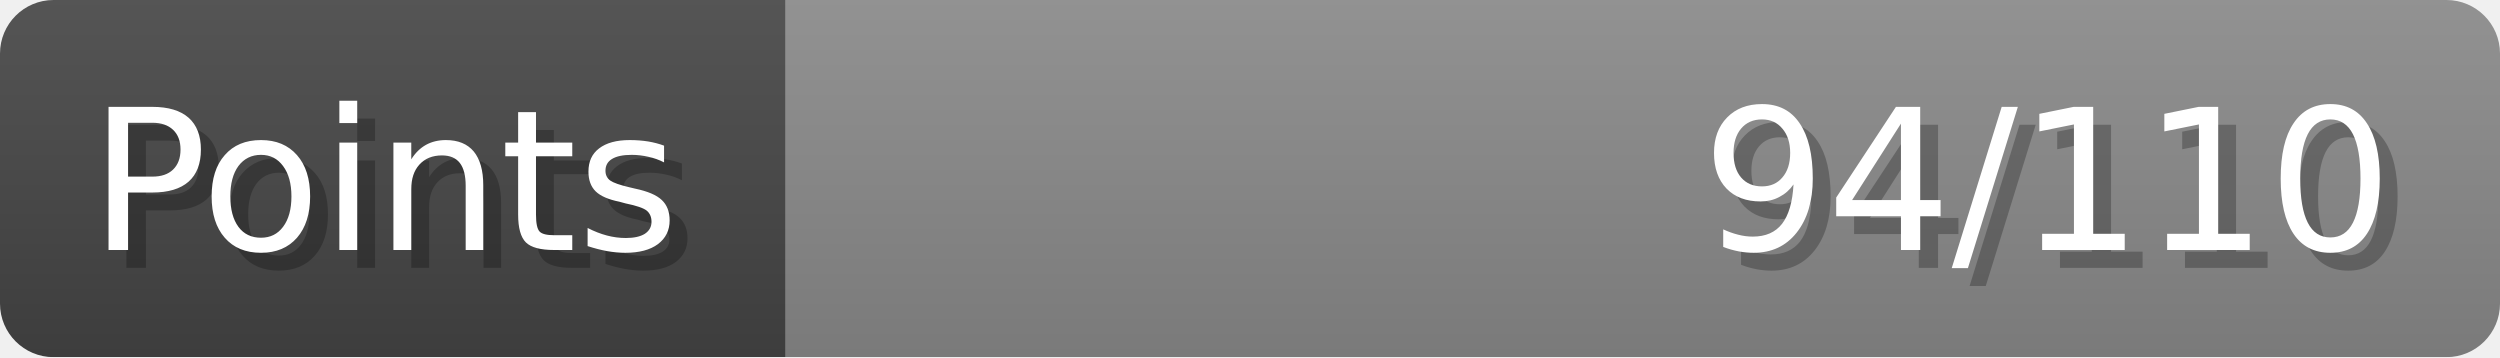
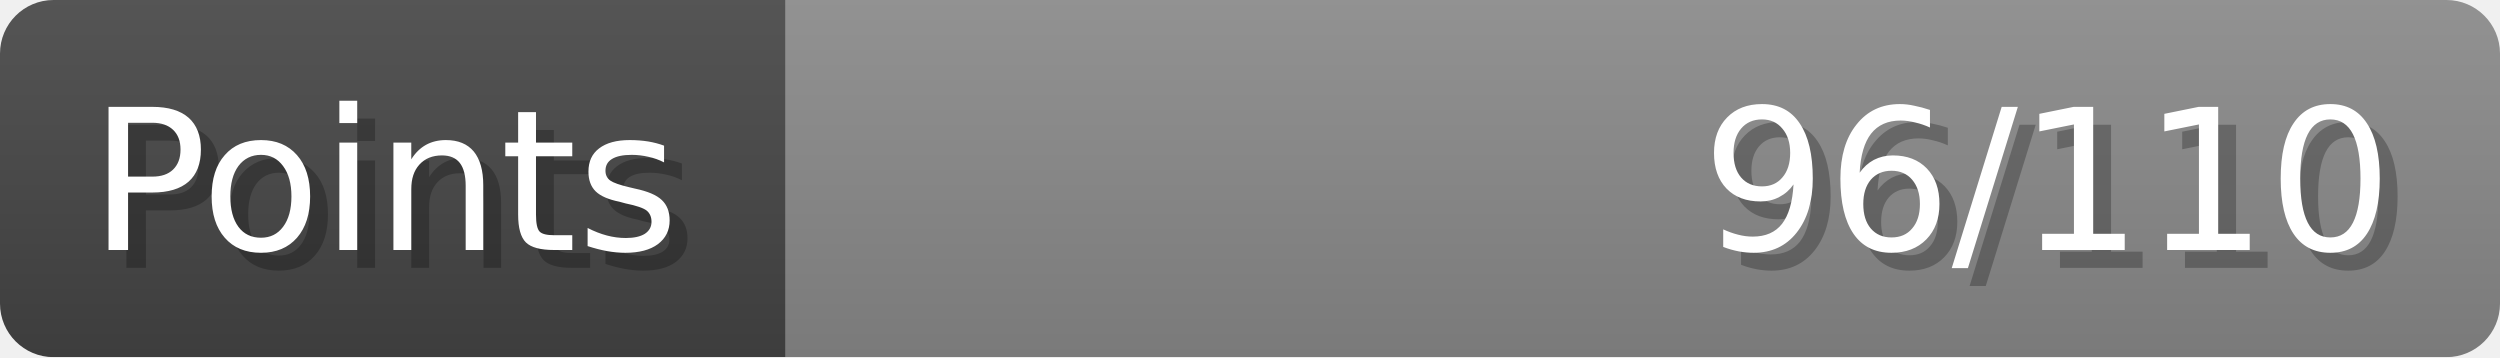
- <svg xmlns="http://www.w3.org/2000/svg" width="140px" height="20px" role="img" aria-label="Points: 94/110">
+ <svg xmlns="http://www.w3.org/2000/svg" width="140px" height="20px" role="img" aria-label="Points: 96/110">
  <linearGradient id="a" x2="0" y2="100%">
    <stop offset="0" stop-opacity=".1" stop-color="#EEE" />
    <stop offset="1" stop-opacity=".1" />
  </linearGradient>
  <mask id="m">
    <rect width="100%" height="100%" rx="3" fill="#FFF" />
  </mask>
  <g mask="url(#m)">
    <rect x="0" y="0" width="44" height="20" fill="#444" />
    <svg x="44" y="0" width="96" height="20">
      <rect width="100%" height="100%" fill="#888888" />
      <rect width="0%" height="100%" fill="#33CC11" transform="">
-         <animate attributeName="width" begin="0.5s" dur="600ms" from="0%" to="85%" repeatCount="1" fill="freeze" calcMode="spline" keyTimes="0; 1" keySplines="0.3, 0.61, 0.355, 1" />
+         <animate attributeName="width" begin="0.5s" dur="600ms" from="0%" to="87%" repeatCount="1" fill="freeze" calcMode="spline" keyTimes="0; 1" keySplines="0.3, 0.61, 0.355, 1" />
      </rect>
    </svg>
    <rect width="140" height="20" fill="url(#a)" />
  </g>
  <g aria-hidden="true" font-size="11" font-family="Verdana, DejaVu Sans, sans-serif" fill="#FFFFFF">
    <text x="6" y="15" fill="#000" opacity="0.25">Points</text>
    <text x="5" y="14">Points</text>
-     <text x="135" y="15" fill="#000" opacity="0.25" text-anchor="end">94/110</text>
-     <text x="134" y="14" text-anchor="end">94/110</text>
+     <text x="135" y="15" fill="#000" opacity="0.25" text-anchor="end">96/110</text>
+     <text x="134" y="14" text-anchor="end">96/110</text>
  </g>
</svg>
